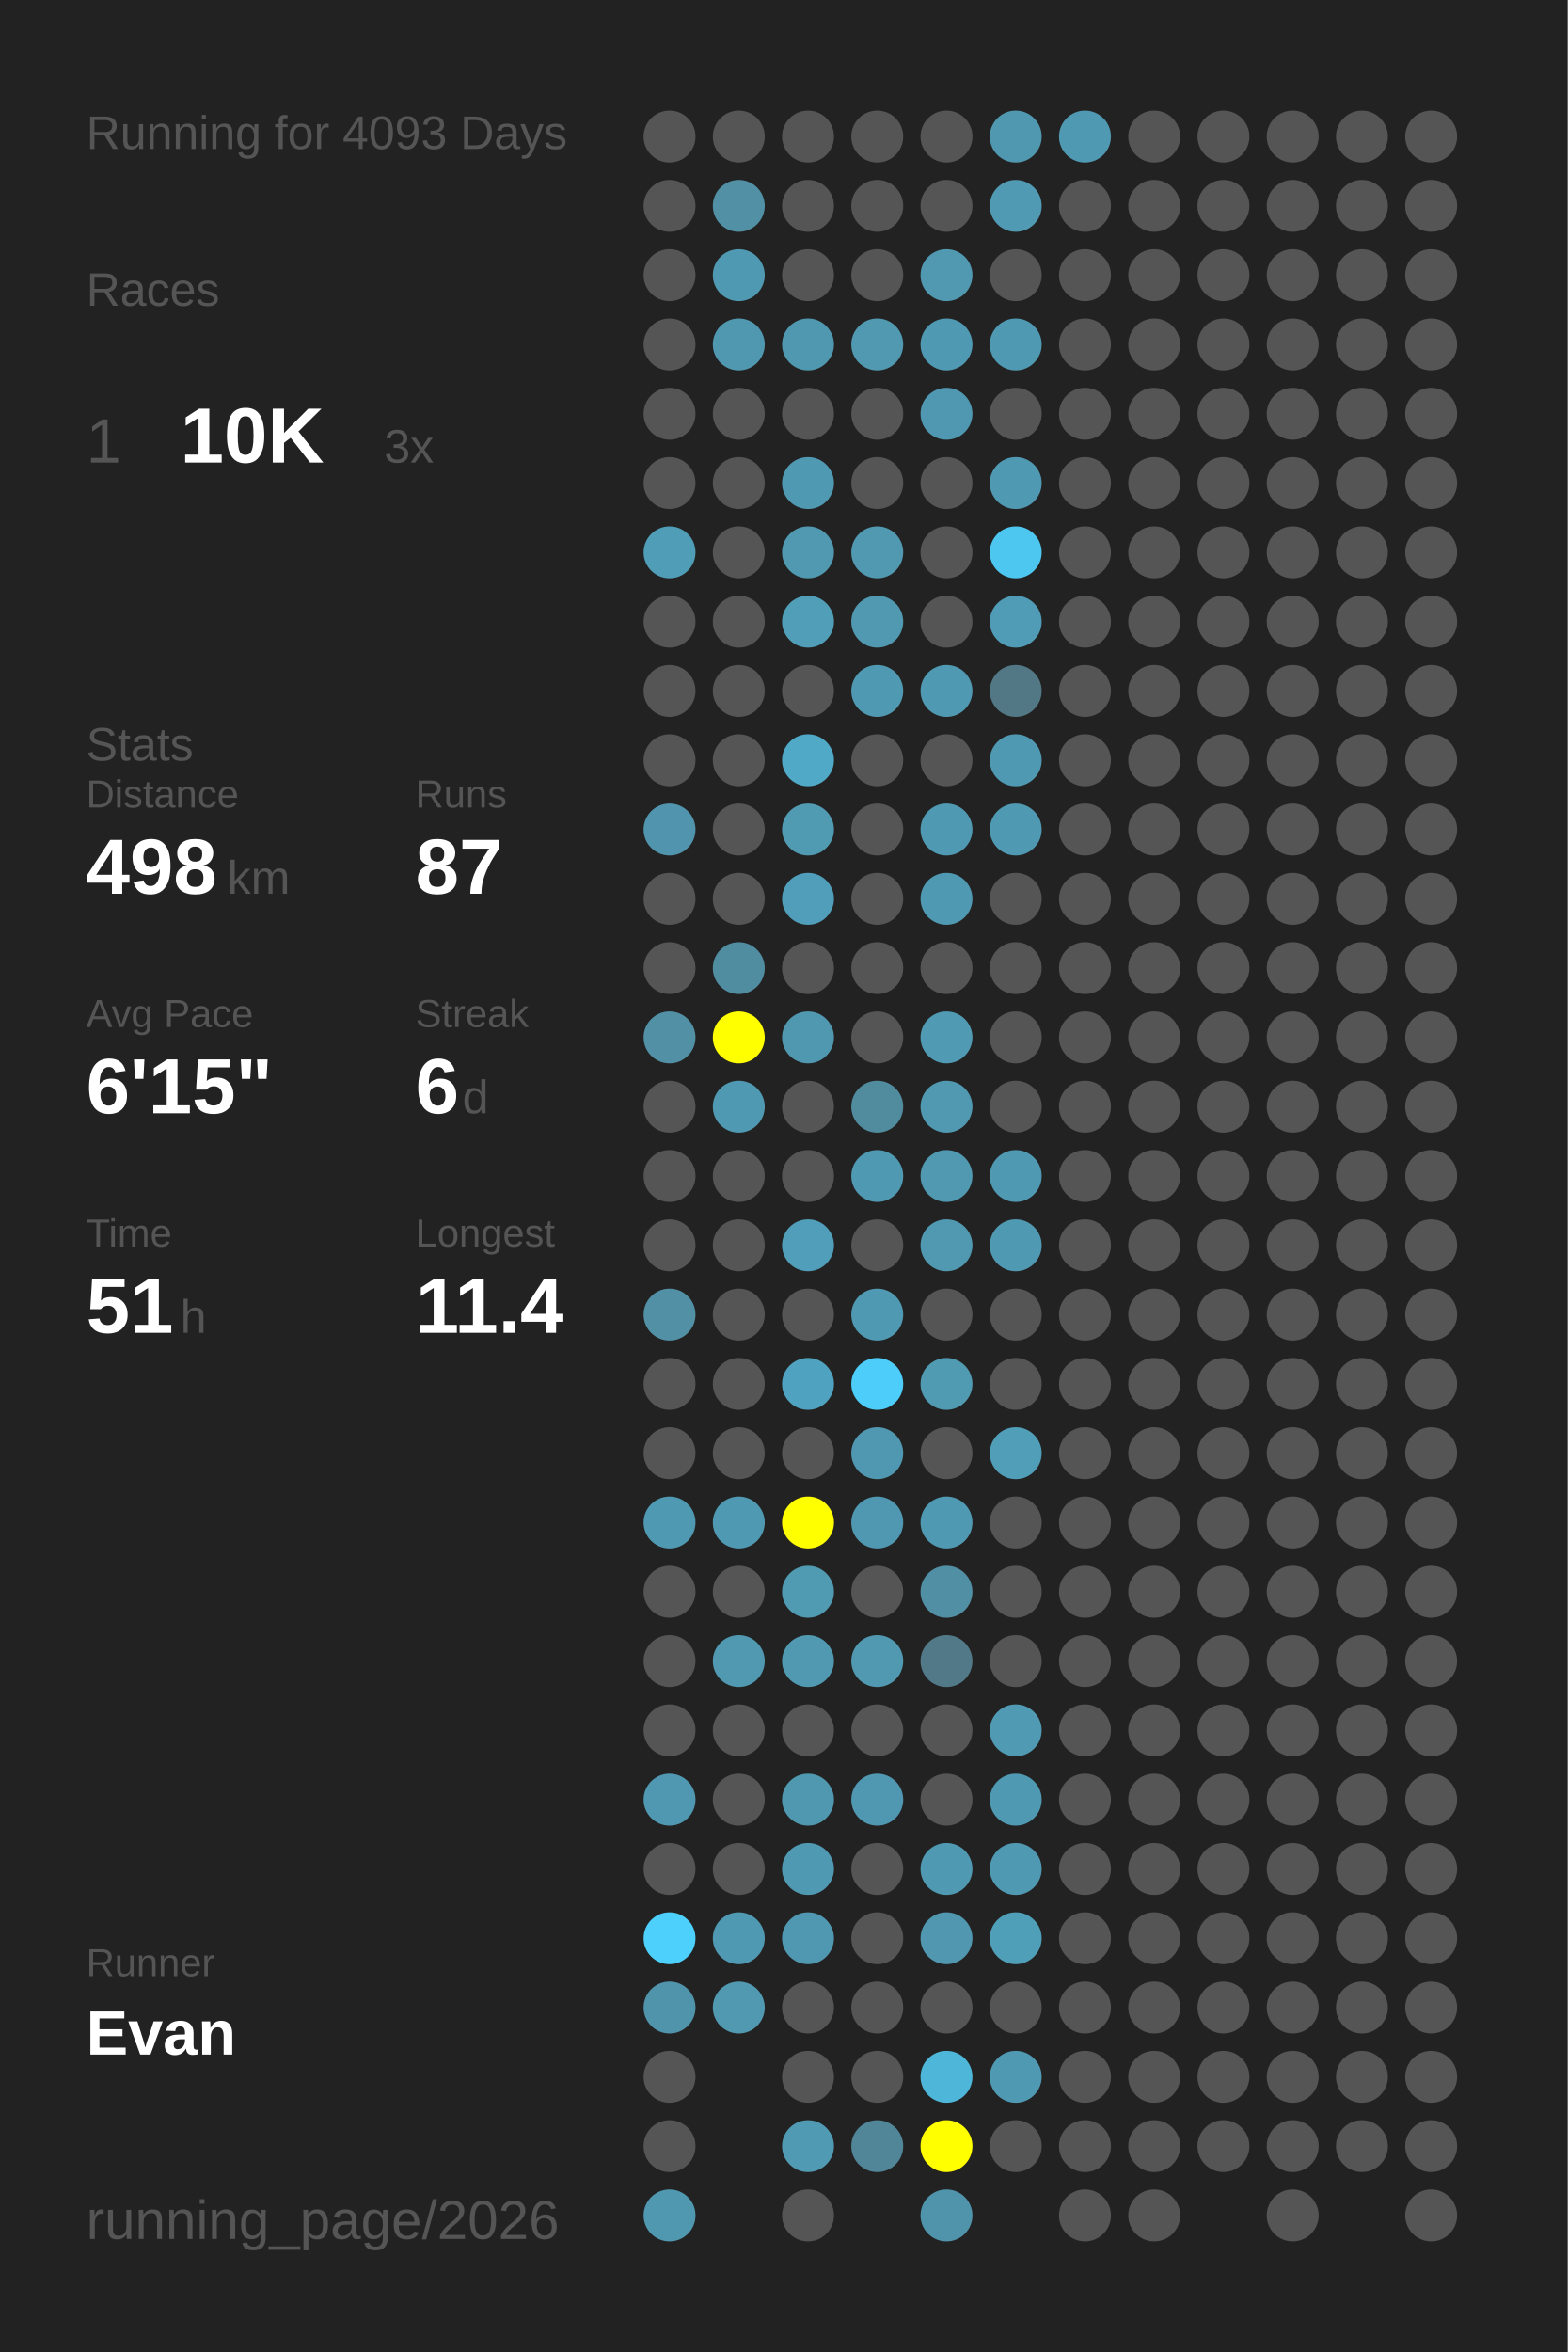
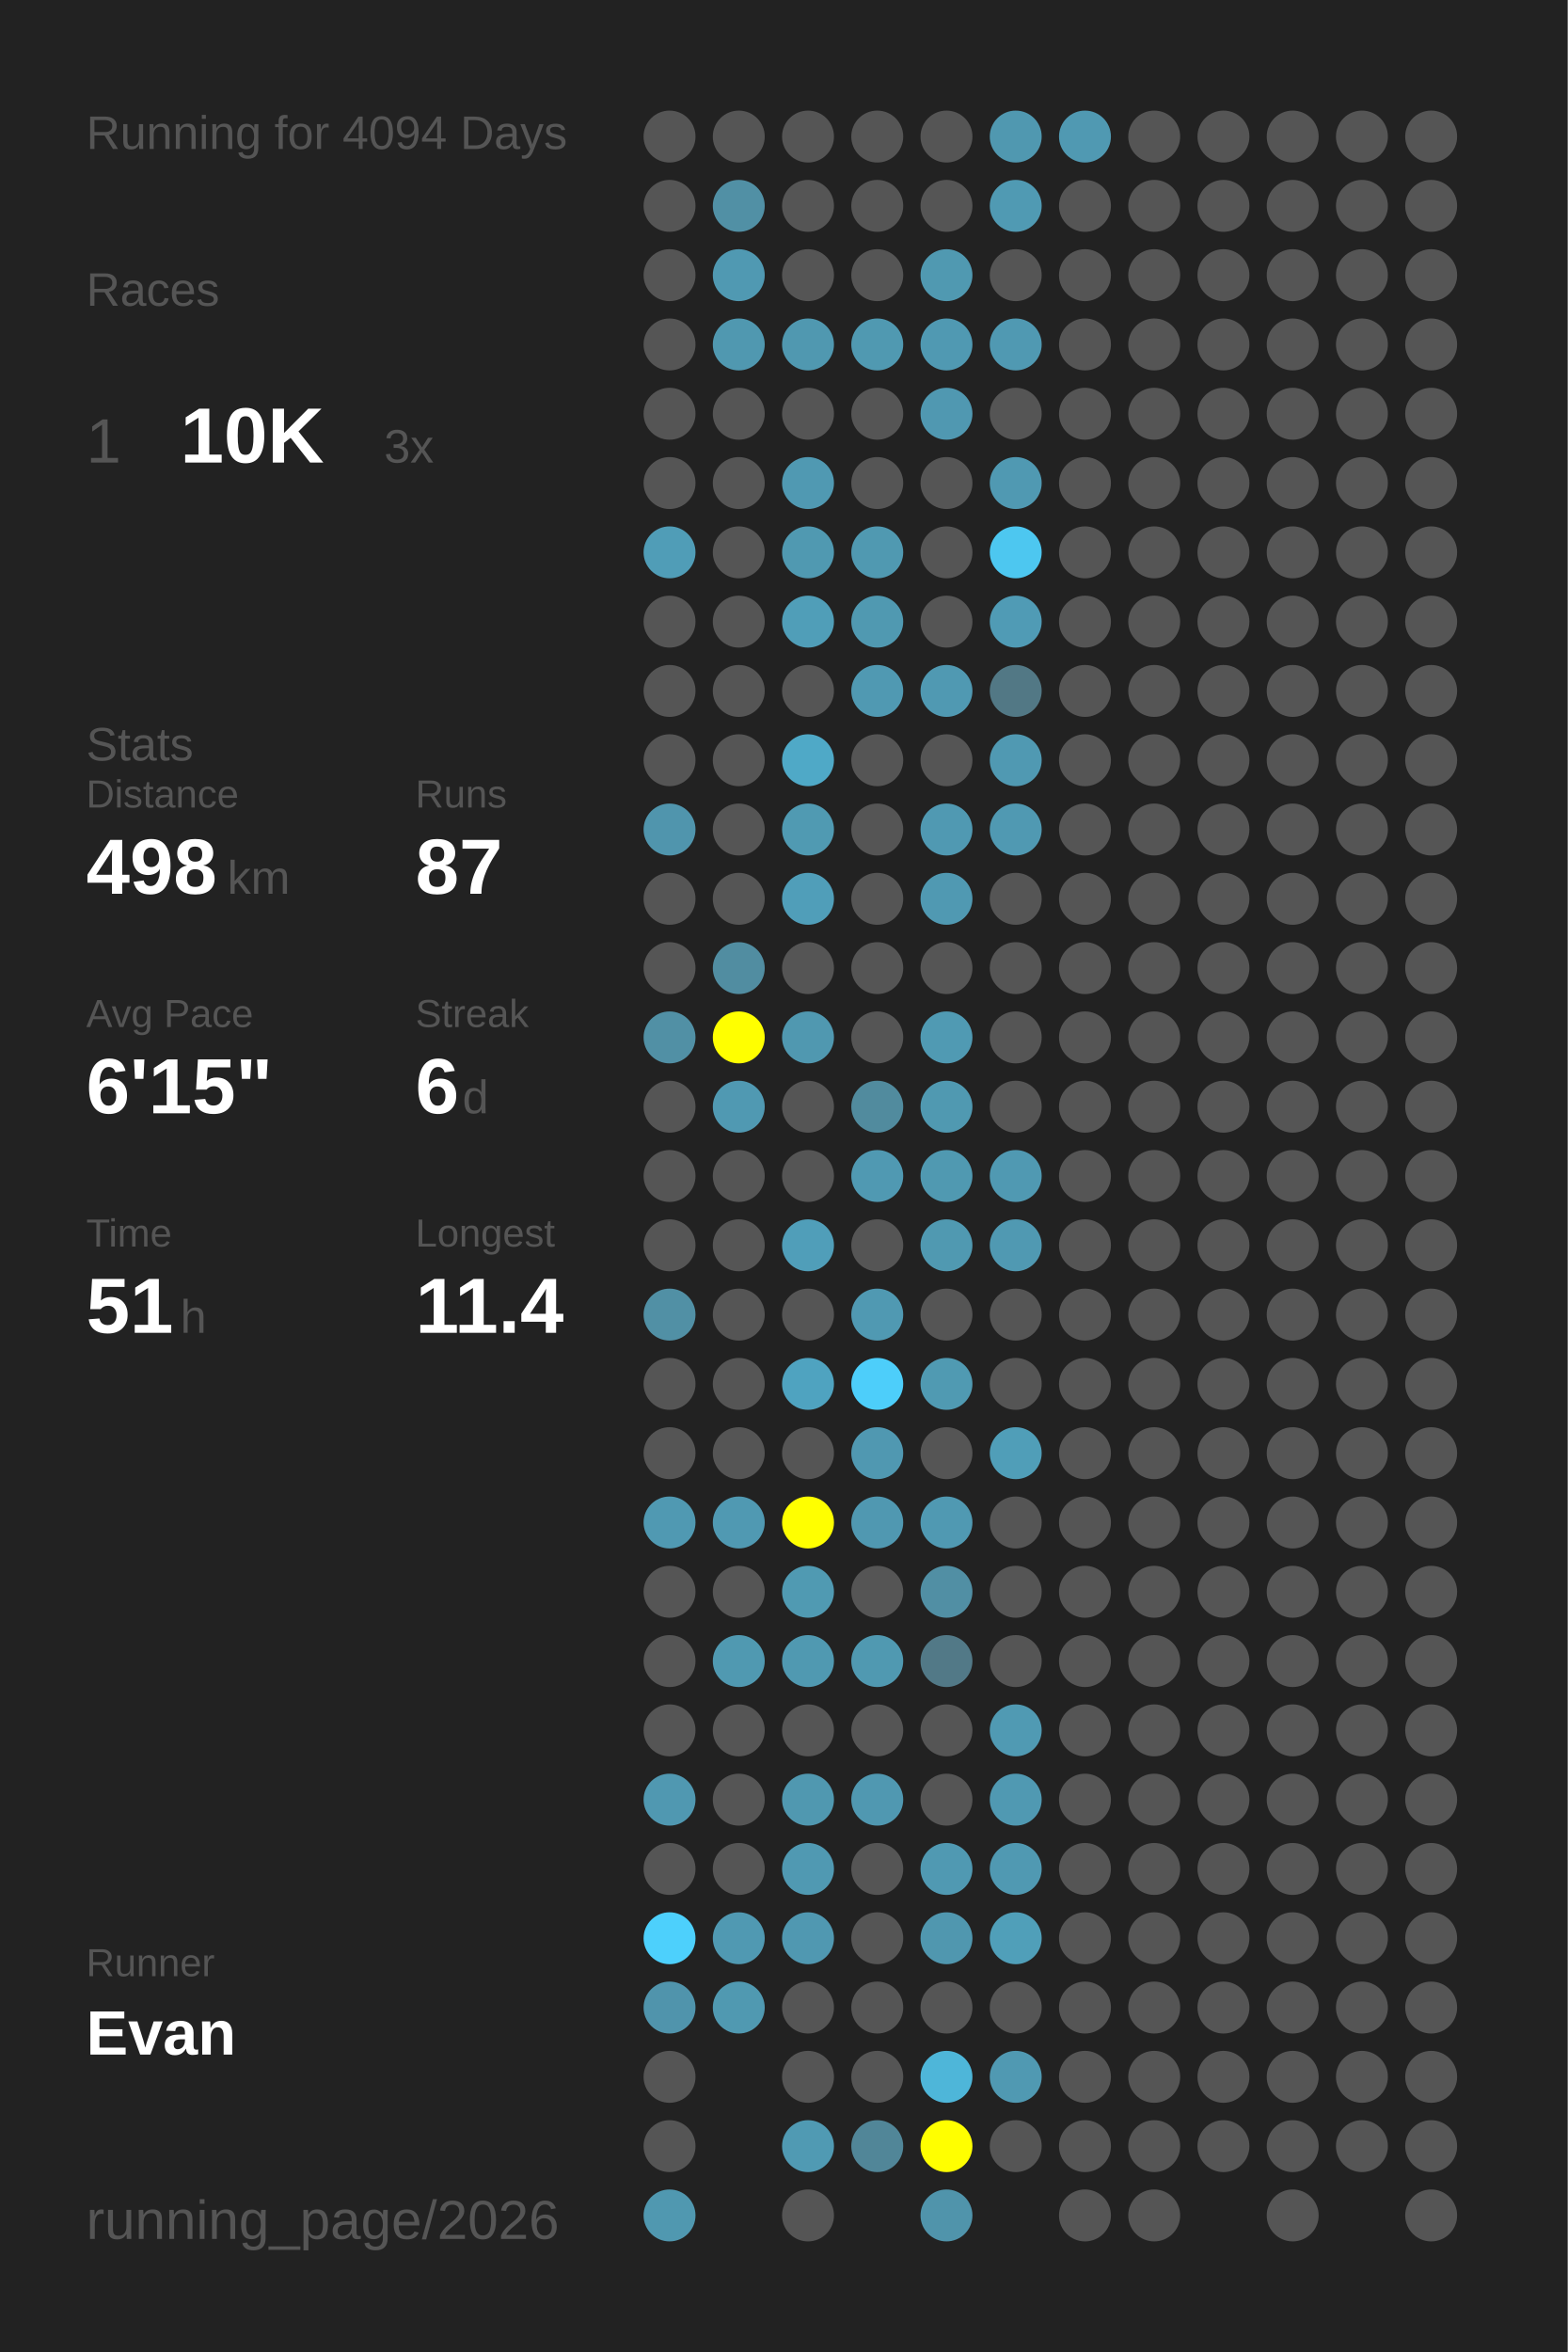
<svg xmlns="http://www.w3.org/2000/svg" baseProfile="full" height="300mm" version="1.1" viewBox="0,0,200,300" width="200mm">
  <defs />
  <rect fill="#222222" height="300" width="200" x="0" y="0" />
-   <text fill="#555555" style="font-size:6px; font-family:Arial;" x="11" y="19">Running for 4093 Days</text>
+   <text fill="#555555" style="font-size:6px; font-family:Arial;" x="11" y="19">Running for 4094 Days</text>
  <text fill="#555555" style="font-size:6px; font-family:Arial;" x="11" y="39">Races</text>
  <text fill="#555555" style="font-size:8px; font-family:Arial;" x="11" y="59">1</text>
  <text fill="#FFFFFF" style="font-size:10px; font-family:Arial; font-weight:bold;" x="23" y="59">10K</text>
  <text fill="#555555" style="font-size:6px; font-family:Arial;" x="49" y="59">3x</text>
  <text fill="#555555" style="font-size:6px; font-family:Arial;" x="11" y="97">Stats</text>
  <text fill="#555555" style="font-size:5px; font-family:Arial;" x="11" y="103">Distance</text>
  <text fill="#FFFFFF" style="font-size:10px; font-family:Arial; font-weight:bold;" x="11" y="114">498</text>
  <text fill="#555555" style="font-size:6px; font-family:Arial;" x="29" y="114">km</text>
  <text fill="#555555" style="font-size:5px; font-family:Arial;" x="53" y="103">Runs</text>
  <text fill="#FFFFFF" style="font-size:10px; font-family:Arial; font-weight:bold;" x="53" y="114">87</text>
  <text fill="#555555" style="font-size:5px; font-family:Arial;" x="11" y="131">Avg Pace</text>
  <text fill="#FFFFFF" style="font-size:10px; font-family:Arial; font-weight:bold;" x="11" y="142">6'15"</text>
  <text fill="#555555" style="font-size:5px; font-family:Arial;" x="53" y="131">Streak</text>
  <text fill="#FFFFFF" style="font-size:10px; font-family:Arial; font-weight:bold;" x="53" y="142">6</text>
  <text fill="#555555" style="font-size:6px; font-family:Arial;" x="59" y="142">d</text>
  <text fill="#555555" style="font-size:5px; font-family:Arial;" x="11" y="159">Time</text>
  <text fill="#FFFFFF" style="font-size:10px; font-family:Arial; font-weight:bold;" x="11" y="170">51</text>
  <text fill="#555555" style="font-size:6px; font-family:Arial;" x="23" y="170">h</text>
  <text fill="#555555" style="font-size:5px; font-family:Arial;" x="53" y="159">Longest</text>
  <text fill="#FFFFFF" style="font-size:10px; font-family:Arial; font-weight:bold;" x="53" y="170">11.4</text>
  <text fill="#555555" style="font-size:5px; font-family:Arial;" x="11" y="252.065">Runner</text>
  <text fill="#FFFFFF" style="font-size:8px; font-family:Arial; font-weight:bold;" x="11" y="262.065">Evan</text>
  <text fill="#555555" style="font-size:7px; font-family:Arial;" x="11" y="285.581">running_page/2026</text>
  <circle cx="85.417" cy="17.419" fill="#555555" r="3.312" />
  <circle cx="85.417" cy="26.258" fill="#555555" r="3.312" />
  <circle cx="85.417" cy="35.097" fill="#555555" r="3.312" />
  <circle cx="85.417" cy="43.935" fill="#555555" r="3.312" />
  <circle cx="85.417" cy="52.774" fill="#555555" r="3.312" />
  <circle cx="85.417" cy="61.613" fill="#555555" r="3.312" />
  <circle cx="85.417" cy="70.452" fill="#509db7" r="3.312" />
  <circle cx="85.417" cy="79.29" fill="#555555" r="3.312" />
  <circle cx="85.417" cy="88.129" fill="#555555" r="3.312" />
  <circle cx="85.417" cy="96.968" fill="#555555" r="3.312" />
  <circle cx="85.417" cy="105.806" fill="#5095ad" r="3.312" />
  <circle cx="85.417" cy="114.645" fill="#555555" r="3.312" />
  <circle cx="85.417" cy="123.484" fill="#555555" r="3.312" />
  <circle cx="85.417" cy="132.323" fill="#5190a5" r="3.312" />
  <circle cx="85.417" cy="141.161" fill="#555555" r="3.312" />
  <circle cx="85.417" cy="150" fill="#555555" r="3.312" />
  <circle cx="85.417" cy="158.839" fill="#555555" r="3.312" />
  <circle cx="85.417" cy="167.677" fill="#5190a5" r="3.312" />
  <circle cx="85.417" cy="176.516" fill="#555555" r="3.312" />
  <circle cx="85.417" cy="185.355" fill="#555555" r="3.312" />
  <circle cx="85.417" cy="194.194" fill="#5099b2" r="3.312" />
  <circle cx="85.417" cy="203.032" fill="#555555" r="3.312" />
  <circle cx="85.417" cy="211.871" fill="#555555" r="3.312" />
  <circle cx="85.417" cy="220.71" fill="#555555" r="3.312" />
  <circle cx="85.417" cy="229.548" fill="#5098b1" r="3.312" />
  <circle cx="85.417" cy="238.387" fill="#555555" r="3.312" />
  <circle cx="85.417" cy="247.226" fill="#4dd0fc" r="3.312" />
  <circle cx="85.417" cy="256.065" fill="#5094ac" r="3.312" />
  <circle cx="85.417" cy="264.903" fill="#555555" r="3.312" />
  <circle cx="85.417" cy="273.742" fill="#555555" r="3.312" />
  <circle cx="85.417" cy="282.581" fill="#5098b0" r="3.312" />
  <circle cx="94.25" cy="17.419" fill="#555555" r="3.312" />
  <circle cx="94.25" cy="26.258" fill="#5190a5" r="3.312" />
  <circle cx="94.25" cy="35.097" fill="#5099b2" r="3.312" />
  <circle cx="94.25" cy="43.935" fill="#5098b0" r="3.312" />
  <circle cx="94.25" cy="52.774" fill="#555555" r="3.312" />
  <circle cx="94.25" cy="61.613" fill="#555555" r="3.312" />
  <circle cx="94.25" cy="70.452" fill="#555555" r="3.312" />
  <circle cx="94.25" cy="79.29" fill="#555555" r="3.312" />
  <circle cx="94.25" cy="88.129" fill="#555555" r="3.312" />
  <circle cx="94.25" cy="96.968" fill="#555555" r="3.312" />
  <circle cx="94.25" cy="105.806" fill="#555555" r="3.312" />
  <circle cx="94.25" cy="114.645" fill="#555555" r="3.312" />
  <circle cx="94.25" cy="123.484" fill="#518da1" r="3.312" />
  <circle cx="94.25" cy="132.323" fill="#FFFF00" r="3.312" />
  <circle cx="94.25" cy="141.161" fill="#5099b2" r="3.312" />
  <circle cx="94.25" cy="150" fill="#555555" r="3.312" />
  <circle cx="94.25" cy="158.839" fill="#555555" r="3.312" />
  <circle cx="94.25" cy="167.677" fill="#555555" r="3.312" />
  <circle cx="94.25" cy="176.516" fill="#555555" r="3.312" />
  <circle cx="94.25" cy="185.355" fill="#555555" r="3.312" />
  <circle cx="94.25" cy="194.194" fill="#5099b2" r="3.312" />
  <circle cx="94.25" cy="203.032" fill="#555555" r="3.312" />
  <circle cx="94.25" cy="211.871" fill="#5099b1" r="3.312" />
  <circle cx="94.25" cy="220.71" fill="#555555" r="3.312" />
  <circle cx="94.25" cy="229.548" fill="#555555" r="3.312" />
  <circle cx="94.25" cy="238.387" fill="#555555" r="3.312" />
  <circle cx="94.25" cy="247.226" fill="#5099b2" r="3.312" />
  <circle cx="94.25" cy="256.065" fill="#5099b1" r="3.312" />
  <circle cx="103.083" cy="17.419" fill="#555555" r="3.312" />
  <circle cx="103.083" cy="26.258" fill="#555555" r="3.312" />
  <circle cx="103.083" cy="35.097" fill="#555555" r="3.312" />
  <circle cx="103.083" cy="43.935" fill="#5098b0" r="3.312" />
  <circle cx="103.083" cy="52.774" fill="#555555" r="3.312" />
  <circle cx="103.083" cy="61.613" fill="#5099b2" r="3.312" />
  <circle cx="103.083" cy="70.452" fill="#5099b1" r="3.312" />
  <circle cx="103.083" cy="79.29" fill="#509eb8" r="3.312" />
  <circle cx="103.083" cy="88.129" fill="#555555" r="3.312" />
  <circle cx="103.083" cy="96.968" fill="#4fa9c7" r="3.312" />
  <circle cx="103.083" cy="105.806" fill="#509ab2" r="3.312" />
  <circle cx="103.083" cy="114.645" fill="#509eb9" r="3.312" />
  <circle cx="103.083" cy="123.484" fill="#555555" r="3.312" />
  <circle cx="103.083" cy="132.323" fill="#5098b0" r="3.312" />
  <circle cx="103.083" cy="141.161" fill="#555555" r="3.312" />
  <circle cx="103.083" cy="150" fill="#555555" r="3.312" />
  <circle cx="103.083" cy="158.839" fill="#509eb9" r="3.312" />
  <circle cx="103.083" cy="167.677" fill="#555555" r="3.312" />
  <circle cx="103.083" cy="176.516" fill="#4fa3c0" r="3.312" />
  <circle cx="103.083" cy="185.355" fill="#555555" r="3.312" />
  <circle cx="103.083" cy="194.194" fill="#FFFF00" r="3.312" />
  <circle cx="103.083" cy="203.032" fill="#509ab2" r="3.312" />
  <circle cx="103.083" cy="211.871" fill="#5099b1" r="3.312" />
  <circle cx="103.083" cy="220.71" fill="#555555" r="3.312" />
  <circle cx="103.083" cy="229.548" fill="#5098b0" r="3.312" />
  <circle cx="103.083" cy="238.387" fill="#5099b2" r="3.312" />
  <circle cx="103.083" cy="247.226" fill="#5098b1" r="3.312" />
  <circle cx="103.083" cy="256.065" fill="#555555" r="3.312" />
  <circle cx="103.083" cy="264.903" fill="#555555" r="3.312" />
  <circle cx="103.083" cy="273.742" fill="#509ab3" r="3.312" />
  <circle cx="103.083" cy="282.581" fill="#555555" r="3.312" />
  <circle cx="111.917" cy="17.419" fill="#555555" r="3.312" />
  <circle cx="111.917" cy="26.258" fill="#555555" r="3.312" />
  <circle cx="111.917" cy="35.097" fill="#555555" r="3.312" />
  <circle cx="111.917" cy="43.935" fill="#5099b1" r="3.312" />
  <circle cx="111.917" cy="52.774" fill="#555555" r="3.312" />
  <circle cx="111.917" cy="61.613" fill="#555555" r="3.312" />
  <circle cx="111.917" cy="70.452" fill="#5099b1" r="3.312" />
  <circle cx="111.917" cy="79.29" fill="#5099b1" r="3.312" />
  <circle cx="111.917" cy="88.129" fill="#5099b2" r="3.312" />
  <circle cx="111.917" cy="96.968" fill="#555555" r="3.312" />
  <circle cx="111.917" cy="105.806" fill="#555555" r="3.312" />
  <circle cx="111.917" cy="114.645" fill="#555555" r="3.312" />
  <circle cx="111.917" cy="123.484" fill="#555555" r="3.312" />
  <circle cx="111.917" cy="132.323" fill="#555555" r="3.312" />
  <circle cx="111.917" cy="141.161" fill="#518b9e" r="3.312" />
  <circle cx="111.917" cy="150" fill="#5099b2" r="3.312" />
  <circle cx="111.917" cy="158.839" fill="#555555" r="3.312" />
  <circle cx="111.917" cy="167.677" fill="#5099b2" r="3.312" />
  <circle cx="111.917" cy="176.516" fill="#4dcefa" r="3.312" />
  <circle cx="111.917" cy="185.355" fill="#5098b1" r="3.312" />
  <circle cx="111.917" cy="194.194" fill="#5098b1" r="3.312" />
  <circle cx="111.917" cy="203.032" fill="#555555" r="3.312" />
  <circle cx="111.917" cy="211.871" fill="#5099b1" r="3.312" />
  <circle cx="111.917" cy="220.71" fill="#555555" r="3.312" />
  <circle cx="111.917" cy="229.548" fill="#5098b1" r="3.312" />
  <circle cx="111.917" cy="238.387" fill="#555555" r="3.312" />
  <circle cx="111.917" cy="247.226" fill="#555555" r="3.312" />
  <circle cx="111.917" cy="256.065" fill="#555555" r="3.312" />
  <circle cx="111.917" cy="264.903" fill="#555555" r="3.312" />
  <circle cx="111.917" cy="273.742" fill="#518698" r="3.312" />
  <circle cx="120.75" cy="17.419" fill="#555555" r="3.312" />
  <circle cx="120.75" cy="26.258" fill="#555555" r="3.312" />
  <circle cx="120.75" cy="35.097" fill="#5099b1" r="3.312" />
  <circle cx="120.75" cy="43.935" fill="#5099b2" r="3.312" />
  <circle cx="120.75" cy="52.774" fill="#5098b1" r="3.312" />
  <circle cx="120.75" cy="61.613" fill="#555555" r="3.312" />
  <circle cx="120.75" cy="70.452" fill="#555555" r="3.312" />
  <circle cx="120.75" cy="79.29" fill="#555555" r="3.312" />
  <circle cx="120.75" cy="88.129" fill="#5099b2" r="3.312" />
  <circle cx="120.75" cy="96.968" fill="#555555" r="3.312" />
  <circle cx="120.75" cy="105.806" fill="#5099b2" r="3.312" />
  <circle cx="120.75" cy="114.645" fill="#5099b2" r="3.312" />
  <circle cx="120.75" cy="123.484" fill="#555555" r="3.312" />
  <circle cx="120.75" cy="132.323" fill="#509ab3" r="3.312" />
  <circle cx="120.75" cy="141.161" fill="#5099b1" r="3.312" />
  <circle cx="120.75" cy="150" fill="#5099b1" r="3.312" />
  <circle cx="120.75" cy="158.839" fill="#5099b1" r="3.312" />
  <circle cx="120.75" cy="167.677" fill="#555555" r="3.312" />
  <circle cx="120.75" cy="176.516" fill="#509ab2" r="3.312" />
  <circle cx="120.75" cy="185.355" fill="#555555" r="3.312" />
  <circle cx="120.75" cy="194.194" fill="#5099b2" r="3.312" />
  <circle cx="120.75" cy="203.032" fill="#518fa4" r="3.312" />
  <circle cx="120.75" cy="211.871" fill="#527987" r="3.312" />
  <circle cx="120.75" cy="220.71" fill="#555555" r="3.312" />
  <circle cx="120.75" cy="229.548" fill="#555555" r="3.312" />
  <circle cx="120.75" cy="238.387" fill="#5099b2" r="3.312" />
  <circle cx="120.75" cy="247.226" fill="#5097af" r="3.312" />
  <circle cx="120.75" cy="256.065" fill="#555555" r="3.312" />
  <circle cx="120.75" cy="264.903" fill="#4eb6d9" r="3.312" />
  <circle cx="120.75" cy="273.742" fill="#FFFF00" r="3.312" />
  <circle cx="120.75" cy="282.581" fill="#5094ab" r="3.312" />
  <circle cx="129.583" cy="17.419" fill="#5098b0" r="3.312" />
  <circle cx="129.583" cy="26.258" fill="#509ab3" r="3.312" />
  <circle cx="129.583" cy="35.097" fill="#555555" r="3.312" />
  <circle cx="129.583" cy="43.935" fill="#5099b2" r="3.312" />
  <circle cx="129.583" cy="52.774" fill="#555555" r="3.312" />
  <circle cx="129.583" cy="61.613" fill="#5099b2" r="3.312" />
  <circle cx="129.583" cy="70.452" fill="#4dc7f0" r="3.312" />
  <circle cx="129.583" cy="79.29" fill="#509bb5" r="3.312" />
  <circle cx="129.583" cy="88.129" fill="#527885" r="3.312" />
  <circle cx="129.583" cy="96.968" fill="#5099b2" r="3.312" />
  <circle cx="129.583" cy="105.806" fill="#5099b2" r="3.312" />
  <circle cx="129.583" cy="114.645" fill="#555555" r="3.312" />
  <circle cx="129.583" cy="123.484" fill="#555555" r="3.312" />
  <circle cx="129.583" cy="132.323" fill="#555555" r="3.312" />
  <circle cx="129.583" cy="141.161" fill="#555555" r="3.312" />
  <circle cx="129.583" cy="150" fill="#5099b2" r="3.312" />
  <circle cx="129.583" cy="158.839" fill="#5099b2" r="3.312" />
  <circle cx="129.583" cy="167.677" fill="#555555" r="3.312" />
  <circle cx="129.583" cy="176.516" fill="#555555" r="3.312" />
  <circle cx="129.583" cy="185.355" fill="#509eb8" r="3.312" />
  <circle cx="129.583" cy="194.194" fill="#555555" r="3.312" />
  <circle cx="129.583" cy="203.032" fill="#555555" r="3.312" />
  <circle cx="129.583" cy="211.871" fill="#555555" r="3.312" />
  <circle cx="129.583" cy="220.71" fill="#509ab3" r="3.312" />
  <circle cx="129.583" cy="229.548" fill="#5099b2" r="3.312" />
  <circle cx="129.583" cy="238.387" fill="#5099b2" r="3.312" />
  <circle cx="129.583" cy="247.226" fill="#509fb9" r="3.312" />
  <circle cx="129.583" cy="256.065" fill="#555555" r="3.312" />
  <circle cx="129.583" cy="264.903" fill="#5099b2" r="3.312" />
  <circle cx="129.583" cy="273.742" fill="#555555" r="3.312" />
  <circle cx="138.417" cy="17.419" fill="#5099b2" r="3.312" />
  <circle cx="138.417" cy="26.258" fill="#555555" r="3.312" />
  <circle cx="138.417" cy="35.097" fill="#555555" r="3.312" />
  <circle cx="138.417" cy="43.935" fill="#555555" r="3.312" />
  <circle cx="138.417" cy="52.774" fill="#555555" r="3.312" />
  <circle cx="138.417" cy="61.613" fill="#555555" r="3.312" />
  <circle cx="138.417" cy="70.452" fill="#555555" r="3.312" />
  <circle cx="138.417" cy="79.29" fill="#555555" r="3.312" />
  <circle cx="138.417" cy="88.129" fill="#555555" r="3.312" />
  <circle cx="138.417" cy="96.968" fill="#555555" r="3.312" />
  <circle cx="138.417" cy="105.806" fill="#555555" r="3.312" />
  <circle cx="138.417" cy="114.645" fill="#555555" r="3.312" />
  <circle cx="138.417" cy="123.484" fill="#555555" r="3.312" />
  <circle cx="138.417" cy="132.323" fill="#555555" r="3.312" />
  <circle cx="138.417" cy="141.161" fill="#555555" r="3.312" />
  <circle cx="138.417" cy="150" fill="#555555" r="3.312" />
  <circle cx="138.417" cy="158.839" fill="#555555" r="3.312" />
  <circle cx="138.417" cy="167.677" fill="#555555" r="3.312" />
  <circle cx="138.417" cy="176.516" fill="#555555" r="3.312" />
  <circle cx="138.417" cy="185.355" fill="#555555" r="3.312" />
  <circle cx="138.417" cy="194.194" fill="#555555" r="3.312" />
  <circle cx="138.417" cy="203.032" fill="#555555" r="3.312" />
  <circle cx="138.417" cy="211.871" fill="#555555" r="3.312" />
  <circle cx="138.417" cy="220.71" fill="#555555" r="3.312" />
  <circle cx="138.417" cy="229.548" fill="#555555" r="3.312" />
  <circle cx="138.417" cy="238.387" fill="#555555" r="3.312" />
  <circle cx="138.417" cy="247.226" fill="#555555" r="3.312" />
  <circle cx="138.417" cy="256.065" fill="#555555" r="3.312" />
  <circle cx="138.417" cy="264.903" fill="#555555" r="3.312" />
  <circle cx="138.417" cy="273.742" fill="#555555" r="3.312" />
  <circle cx="138.417" cy="282.581" fill="#555555" r="3.312" />
  <circle cx="147.25" cy="17.419" fill="#555555" r="3.312" />
  <circle cx="147.25" cy="26.258" fill="#555555" r="3.312" />
  <circle cx="147.25" cy="35.097" fill="#555555" r="3.312" />
  <circle cx="147.25" cy="43.935" fill="#555555" r="3.312" />
  <circle cx="147.25" cy="52.774" fill="#555555" r="3.312" />
  <circle cx="147.25" cy="61.613" fill="#555555" r="3.312" />
  <circle cx="147.25" cy="70.452" fill="#555555" r="3.312" />
  <circle cx="147.25" cy="79.29" fill="#555555" r="3.312" />
  <circle cx="147.25" cy="88.129" fill="#555555" r="3.312" />
  <circle cx="147.25" cy="96.968" fill="#555555" r="3.312" />
  <circle cx="147.25" cy="105.806" fill="#555555" r="3.312" />
  <circle cx="147.25" cy="114.645" fill="#555555" r="3.312" />
  <circle cx="147.25" cy="123.484" fill="#555555" r="3.312" />
  <circle cx="147.25" cy="132.323" fill="#555555" r="3.312" />
  <circle cx="147.25" cy="141.161" fill="#555555" r="3.312" />
  <circle cx="147.25" cy="150" fill="#555555" r="3.312" />
  <circle cx="147.25" cy="158.839" fill="#555555" r="3.312" />
  <circle cx="147.25" cy="167.677" fill="#555555" r="3.312" />
  <circle cx="147.25" cy="176.516" fill="#555555" r="3.312" />
  <circle cx="147.25" cy="185.355" fill="#555555" r="3.312" />
  <circle cx="147.25" cy="194.194" fill="#555555" r="3.312" />
  <circle cx="147.25" cy="203.032" fill="#555555" r="3.312" />
  <circle cx="147.25" cy="211.871" fill="#555555" r="3.312" />
  <circle cx="147.25" cy="220.71" fill="#555555" r="3.312" />
  <circle cx="147.25" cy="229.548" fill="#555555" r="3.312" />
  <circle cx="147.25" cy="238.387" fill="#555555" r="3.312" />
  <circle cx="147.25" cy="247.226" fill="#555555" r="3.312" />
  <circle cx="147.25" cy="256.065" fill="#555555" r="3.312" />
  <circle cx="147.25" cy="264.903" fill="#555555" r="3.312" />
  <circle cx="147.25" cy="273.742" fill="#555555" r="3.312" />
  <circle cx="147.25" cy="282.581" fill="#555555" r="3.312" />
  <circle cx="156.083" cy="17.419" fill="#555555" r="3.312" />
  <circle cx="156.083" cy="26.258" fill="#555555" r="3.312" />
  <circle cx="156.083" cy="35.097" fill="#555555" r="3.312" />
  <circle cx="156.083" cy="43.935" fill="#555555" r="3.312" />
  <circle cx="156.083" cy="52.774" fill="#555555" r="3.312" />
  <circle cx="156.083" cy="61.613" fill="#555555" r="3.312" />
  <circle cx="156.083" cy="70.452" fill="#555555" r="3.312" />
  <circle cx="156.083" cy="79.29" fill="#555555" r="3.312" />
  <circle cx="156.083" cy="88.129" fill="#555555" r="3.312" />
  <circle cx="156.083" cy="96.968" fill="#555555" r="3.312" />
  <circle cx="156.083" cy="105.806" fill="#555555" r="3.312" />
  <circle cx="156.083" cy="114.645" fill="#555555" r="3.312" />
  <circle cx="156.083" cy="123.484" fill="#555555" r="3.312" />
  <circle cx="156.083" cy="132.323" fill="#555555" r="3.312" />
  <circle cx="156.083" cy="141.161" fill="#555555" r="3.312" />
  <circle cx="156.083" cy="150" fill="#555555" r="3.312" />
  <circle cx="156.083" cy="158.839" fill="#555555" r="3.312" />
  <circle cx="156.083" cy="167.677" fill="#555555" r="3.312" />
  <circle cx="156.083" cy="176.516" fill="#555555" r="3.312" />
  <circle cx="156.083" cy="185.355" fill="#555555" r="3.312" />
  <circle cx="156.083" cy="194.194" fill="#555555" r="3.312" />
  <circle cx="156.083" cy="203.032" fill="#555555" r="3.312" />
  <circle cx="156.083" cy="211.871" fill="#555555" r="3.312" />
  <circle cx="156.083" cy="220.71" fill="#555555" r="3.312" />
  <circle cx="156.083" cy="229.548" fill="#555555" r="3.312" />
  <circle cx="156.083" cy="238.387" fill="#555555" r="3.312" />
  <circle cx="156.083" cy="247.226" fill="#555555" r="3.312" />
  <circle cx="156.083" cy="256.065" fill="#555555" r="3.312" />
  <circle cx="156.083" cy="264.903" fill="#555555" r="3.312" />
  <circle cx="156.083" cy="273.742" fill="#555555" r="3.312" />
  <circle cx="164.917" cy="17.419" fill="#555555" r="3.312" />
  <circle cx="164.917" cy="26.258" fill="#555555" r="3.312" />
  <circle cx="164.917" cy="35.097" fill="#555555" r="3.312" />
  <circle cx="164.917" cy="43.935" fill="#555555" r="3.312" />
  <circle cx="164.917" cy="52.774" fill="#555555" r="3.312" />
  <circle cx="164.917" cy="61.613" fill="#555555" r="3.312" />
  <circle cx="164.917" cy="70.452" fill="#555555" r="3.312" />
  <circle cx="164.917" cy="79.29" fill="#555555" r="3.312" />
  <circle cx="164.917" cy="88.129" fill="#555555" r="3.312" />
  <circle cx="164.917" cy="96.968" fill="#555555" r="3.312" />
  <circle cx="164.917" cy="105.806" fill="#555555" r="3.312" />
  <circle cx="164.917" cy="114.645" fill="#555555" r="3.312" />
  <circle cx="164.917" cy="123.484" fill="#555555" r="3.312" />
  <circle cx="164.917" cy="132.323" fill="#555555" r="3.312" />
  <circle cx="164.917" cy="141.161" fill="#555555" r="3.312" />
  <circle cx="164.917" cy="150" fill="#555555" r="3.312" />
  <circle cx="164.917" cy="158.839" fill="#555555" r="3.312" />
  <circle cx="164.917" cy="167.677" fill="#555555" r="3.312" />
  <circle cx="164.917" cy="176.516" fill="#555555" r="3.312" />
  <circle cx="164.917" cy="185.355" fill="#555555" r="3.312" />
  <circle cx="164.917" cy="194.194" fill="#555555" r="3.312" />
  <circle cx="164.917" cy="203.032" fill="#555555" r="3.312" />
  <circle cx="164.917" cy="211.871" fill="#555555" r="3.312" />
  <circle cx="164.917" cy="220.71" fill="#555555" r="3.312" />
  <circle cx="164.917" cy="229.548" fill="#555555" r="3.312" />
  <circle cx="164.917" cy="238.387" fill="#555555" r="3.312" />
  <circle cx="164.917" cy="247.226" fill="#555555" r="3.312" />
  <circle cx="164.917" cy="256.065" fill="#555555" r="3.312" />
  <circle cx="164.917" cy="264.903" fill="#555555" r="3.312" />
  <circle cx="164.917" cy="273.742" fill="#555555" r="3.312" />
  <circle cx="164.917" cy="282.581" fill="#555555" r="3.312" />
  <circle cx="173.75" cy="17.419" fill="#555555" r="3.312" />
  <circle cx="173.75" cy="26.258" fill="#555555" r="3.312" />
  <circle cx="173.75" cy="35.097" fill="#555555" r="3.312" />
  <circle cx="173.75" cy="43.935" fill="#555555" r="3.312" />
  <circle cx="173.75" cy="52.774" fill="#555555" r="3.312" />
  <circle cx="173.75" cy="61.613" fill="#555555" r="3.312" />
  <circle cx="173.75" cy="70.452" fill="#555555" r="3.312" />
  <circle cx="173.75" cy="79.29" fill="#555555" r="3.312" />
  <circle cx="173.75" cy="88.129" fill="#555555" r="3.312" />
  <circle cx="173.75" cy="96.968" fill="#555555" r="3.312" />
  <circle cx="173.75" cy="105.806" fill="#555555" r="3.312" />
  <circle cx="173.75" cy="114.645" fill="#555555" r="3.312" />
  <circle cx="173.75" cy="123.484" fill="#555555" r="3.312" />
  <circle cx="173.75" cy="132.323" fill="#555555" r="3.312" />
  <circle cx="173.75" cy="141.161" fill="#555555" r="3.312" />
  <circle cx="173.75" cy="150" fill="#555555" r="3.312" />
  <circle cx="173.75" cy="158.839" fill="#555555" r="3.312" />
  <circle cx="173.75" cy="167.677" fill="#555555" r="3.312" />
  <circle cx="173.75" cy="176.516" fill="#555555" r="3.312" />
  <circle cx="173.75" cy="185.355" fill="#555555" r="3.312" />
  <circle cx="173.75" cy="194.194" fill="#555555" r="3.312" />
  <circle cx="173.75" cy="203.032" fill="#555555" r="3.312" />
  <circle cx="173.75" cy="211.871" fill="#555555" r="3.312" />
  <circle cx="173.75" cy="220.71" fill="#555555" r="3.312" />
  <circle cx="173.75" cy="229.548" fill="#555555" r="3.312" />
  <circle cx="173.75" cy="238.387" fill="#555555" r="3.312" />
  <circle cx="173.75" cy="247.226" fill="#555555" r="3.312" />
  <circle cx="173.75" cy="256.065" fill="#555555" r="3.312" />
  <circle cx="173.75" cy="264.903" fill="#555555" r="3.312" />
  <circle cx="173.75" cy="273.742" fill="#555555" r="3.312" />
  <circle cx="182.583" cy="17.419" fill="#555555" r="3.312" />
  <circle cx="182.583" cy="26.258" fill="#555555" r="3.312" />
  <circle cx="182.583" cy="35.097" fill="#555555" r="3.312" />
  <circle cx="182.583" cy="43.935" fill="#555555" r="3.312" />
  <circle cx="182.583" cy="52.774" fill="#555555" r="3.312" />
  <circle cx="182.583" cy="61.613" fill="#555555" r="3.312" />
  <circle cx="182.583" cy="70.452" fill="#555555" r="3.312" />
  <circle cx="182.583" cy="79.29" fill="#555555" r="3.312" />
  <circle cx="182.583" cy="88.129" fill="#555555" r="3.312" />
  <circle cx="182.583" cy="96.968" fill="#555555" r="3.312" />
  <circle cx="182.583" cy="105.806" fill="#555555" r="3.312" />
  <circle cx="182.583" cy="114.645" fill="#555555" r="3.312" />
  <circle cx="182.583" cy="123.484" fill="#555555" r="3.312" />
  <circle cx="182.583" cy="132.323" fill="#555555" r="3.312" />
  <circle cx="182.583" cy="141.161" fill="#555555" r="3.312" />
  <circle cx="182.583" cy="150" fill="#555555" r="3.312" />
  <circle cx="182.583" cy="158.839" fill="#555555" r="3.312" />
  <circle cx="182.583" cy="167.677" fill="#555555" r="3.312" />
  <circle cx="182.583" cy="176.516" fill="#555555" r="3.312" />
  <circle cx="182.583" cy="185.355" fill="#555555" r="3.312" />
  <circle cx="182.583" cy="194.194" fill="#555555" r="3.312" />
  <circle cx="182.583" cy="203.032" fill="#555555" r="3.312" />
  <circle cx="182.583" cy="211.871" fill="#555555" r="3.312" />
  <circle cx="182.583" cy="220.71" fill="#555555" r="3.312" />
  <circle cx="182.583" cy="229.548" fill="#555555" r="3.312" />
  <circle cx="182.583" cy="238.387" fill="#555555" r="3.312" />
  <circle cx="182.583" cy="247.226" fill="#555555" r="3.312" />
  <circle cx="182.583" cy="256.065" fill="#555555" r="3.312" />
  <circle cx="182.583" cy="264.903" fill="#555555" r="3.312" />
  <circle cx="182.583" cy="273.742" fill="#555555" r="3.312" />
  <circle cx="182.583" cy="282.581" fill="#555555" r="3.312" />
</svg>
